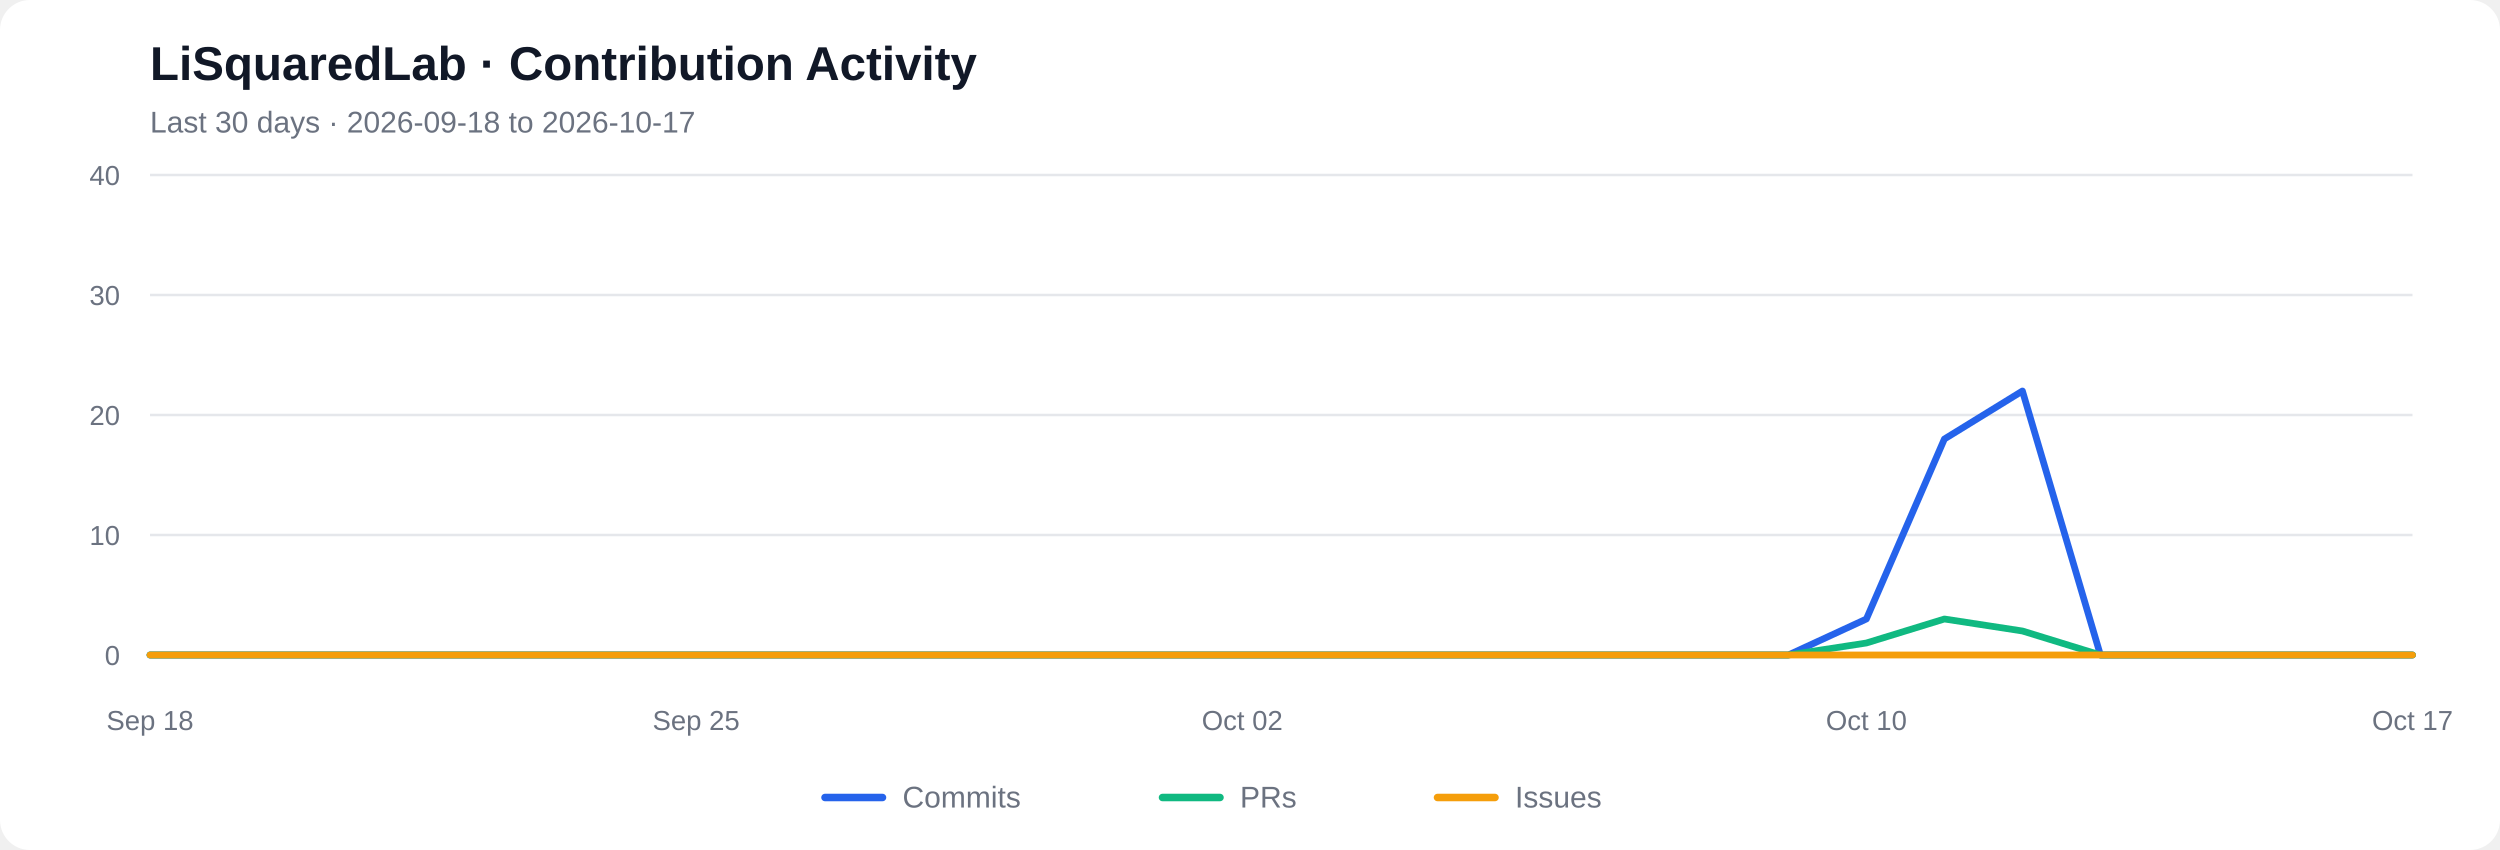
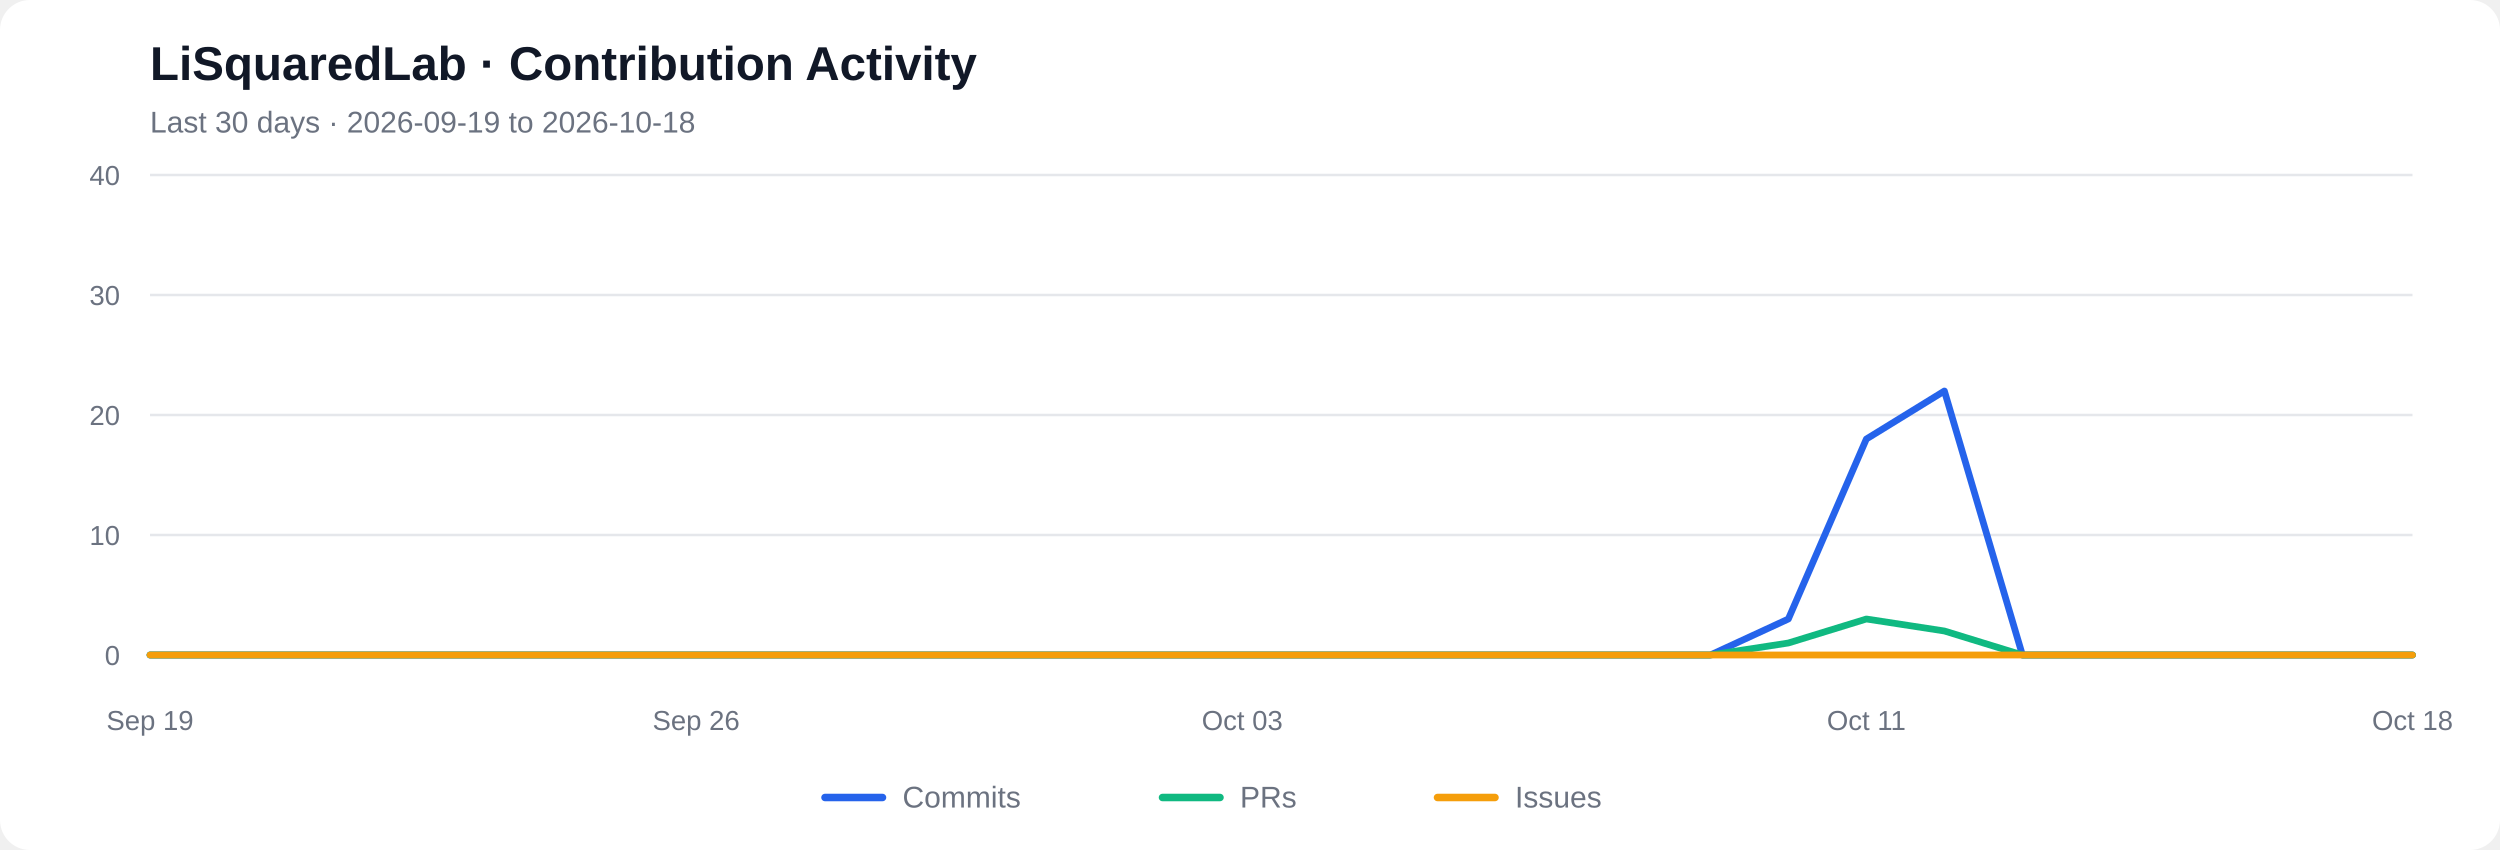
<svg xmlns="http://www.w3.org/2000/svg" viewBox="0 0 1000 340" role="img" aria-labelledby="chart-title chart-desc">
  <rect width="1000" height="340" rx="12" fill="#ffffff" />
  <text x="60" y="32" font-family="Arial, sans-serif" font-size="19" font-weight="600" fill="#111827">LiSquaredLab · Contribution Activity</text>
-   <text x="60" y="53" font-family="Arial, sans-serif" font-size="12" fill="#6b7280">Last 30 days  ·  2026-09-18 to 2026-10-17</text>
+   <text x="60" y="53" font-family="Arial, sans-serif" font-size="12" fill="#6b7280">Last 30 days  ·  2026-09-19 to 2026-10-18</text>
  <line x1="60" y1="262.00" x2="965" y2="262.00" stroke="#e5e7eb" stroke-width="1" />
  <text x="48" y="266.00" text-anchor="end" font-family="Arial, sans-serif" font-size="11" fill="#6b7280">0</text>
  <line x1="60" y1="214.00" x2="965" y2="214.00" stroke="#e5e7eb" stroke-width="1" />
  <text x="48" y="218.00" text-anchor="end" font-family="Arial, sans-serif" font-size="11" fill="#6b7280">10</text>
  <line x1="60" y1="166.00" x2="965" y2="166.00" stroke="#e5e7eb" stroke-width="1" />
  <text x="48" y="170.00" text-anchor="end" font-family="Arial, sans-serif" font-size="11" fill="#6b7280">20</text>
  <line x1="60" y1="118.00" x2="965" y2="118.00" stroke="#e5e7eb" stroke-width="1" />
  <text x="48" y="122.00" text-anchor="end" font-family="Arial, sans-serif" font-size="11" fill="#6b7280">30</text>
  <line x1="60" y1="70.00" x2="965" y2="70.00" stroke="#e5e7eb" stroke-width="1" />
  <text x="48" y="74.00" text-anchor="end" font-family="Arial, sans-serif" font-size="11" fill="#6b7280">40</text>
-   <polyline fill="none" stroke="#2563eb" stroke-width="2.7" stroke-linecap="round" stroke-linejoin="round" points="60.00,262.00 91.21,262.00 122.41,262.00 153.62,262.00 184.83,262.00 216.03,262.00 247.24,262.00 278.45,262.00 309.66,262.00 340.86,262.00 372.07,262.00 403.28,262.00 434.48,262.00 465.69,262.00 496.90,262.00 528.10,262.00 559.31,262.00 590.52,262.00 621.72,262.00 652.93,262.00 684.14,262.00 715.34,262.00 746.55,247.60 777.76,175.60 808.97,156.40 840.17,262.00 871.38,262.00 902.59,262.00 933.79,262.00 965.00,262.00" />
-   <polyline fill="none" stroke="#10b981" stroke-width="2.7" stroke-linecap="round" stroke-linejoin="round" points="60.00,262.00 91.21,262.00 122.41,262.00 153.62,262.00 184.83,262.00 216.03,262.00 247.24,262.00 278.45,262.00 309.66,262.00 340.86,262.00 372.07,262.00 403.28,262.00 434.48,262.00 465.69,262.00 496.90,262.00 528.10,262.00 559.31,262.00 590.52,262.00 621.72,262.00 652.93,262.00 684.14,262.00 715.34,262.00 746.55,257.20 777.76,247.60 808.97,252.40 840.17,262.00 871.38,262.00 902.59,262.00 933.79,262.00 965.00,262.00" />
+   <polyline fill="none" stroke="#2563eb" stroke-width="2.7" stroke-linecap="round" stroke-linejoin="round" points="60.00,262.00 91.21,262.00 122.41,262.00 153.62,262.00 184.83,262.00 216.03,262.00 247.24,262.00 278.45,262.00 309.66,262.00 340.86,262.00 372.07,262.00 403.28,262.00 434.48,262.00 465.69,262.00 496.90,262.00 528.10,262.00 559.31,262.00 590.52,262.00 621.72,262.00 652.93,262.00 684.14,262.00 715.34,247.60 746.55,175.60 777.76,156.40 808.97,262.00 840.17,262.00 871.38,262.00 902.59,262.00 933.79,262.00 965.00,262.00" />
+   <polyline fill="none" stroke="#10b981" stroke-width="2.7" stroke-linecap="round" stroke-linejoin="round" points="60.00,262.00 91.21,262.00 122.41,262.00 153.62,262.00 184.83,262.00 216.03,262.00 247.24,262.00 278.45,262.00 309.66,262.00 340.86,262.00 372.07,262.00 403.28,262.00 434.48,262.00 465.69,262.00 496.90,262.00 528.10,262.00 559.31,262.00 590.52,262.00 621.72,262.00 652.93,262.00 684.14,262.00 715.34,257.20 746.55,247.60 777.76,252.40 808.97,262.00 840.17,262.00 871.38,262.00 902.59,262.00 933.79,262.00 965.00,262.00" />
  <polyline fill="none" stroke="#f59e0b" stroke-width="2.7" stroke-linecap="round" stroke-linejoin="round" points="60.00,262.00 91.21,262.00 122.41,262.00 153.62,262.00 184.83,262.00 216.03,262.00 247.24,262.00 278.45,262.00 309.66,262.00 340.86,262.00 372.07,262.00 403.28,262.00 434.48,262.00 465.69,262.00 496.90,262.00 528.10,262.00 559.31,262.00 590.52,262.00 621.72,262.00 652.93,262.00 684.14,262.00 715.34,262.00 746.55,262.00 777.76,262.00 808.97,262.00 840.17,262.00 871.38,262.00 902.59,262.00 933.79,262.00 965.00,262.00" />
-   <text x="60.00" y="292" text-anchor="middle" font-family="Arial, sans-serif" font-size="11" fill="#6b7280">Sep 18</text>
-   <text x="278.45" y="292" text-anchor="middle" font-family="Arial, sans-serif" font-size="11" fill="#6b7280">Sep 25</text>
-   <text x="496.90" y="292" text-anchor="middle" font-family="Arial, sans-serif" font-size="11" fill="#6b7280">Oct 02</text>
-   <text x="746.55" y="292" text-anchor="middle" font-family="Arial, sans-serif" font-size="11" fill="#6b7280">Oct 10</text>
-   <text x="965.00" y="292" text-anchor="middle" font-family="Arial, sans-serif" font-size="11" fill="#6b7280">Oct 17</text>
+   <text x="60.00" y="292" text-anchor="middle" font-family="Arial, sans-serif" font-size="11" fill="#6b7280">Sep 19</text>
+   <text x="278.45" y="292" text-anchor="middle" font-family="Arial, sans-serif" font-size="11" fill="#6b7280">Sep 26</text>
+   <text x="496.90" y="292" text-anchor="middle" font-family="Arial, sans-serif" font-size="11" fill="#6b7280">Oct 03</text>
+   <text x="746.55" y="292" text-anchor="middle" font-family="Arial, sans-serif" font-size="11" fill="#6b7280">Oct 11</text>
+   <text x="965.00" y="292" text-anchor="middle" font-family="Arial, sans-serif" font-size="11" fill="#6b7280">Oct 18</text>
  <line x1="330" y1="319" x2="353" y2="319" stroke="#2563eb" stroke-width="3" stroke-linecap="round" />
  <text x="361" y="323" font-family="Arial, sans-serif" font-size="12" fill="#6b7280">Commits</text>
  <line x1="465" y1="319" x2="488" y2="319" stroke="#10b981" stroke-width="3" stroke-linecap="round" />
  <text x="496" y="323" font-family="Arial, sans-serif" font-size="12" fill="#6b7280">PRs</text>
  <line x1="575" y1="319" x2="598" y2="319" stroke="#f59e0b" stroke-width="3" stroke-linecap="round" />
  <text x="606" y="323" font-family="Arial, sans-serif" font-size="12" fill="#6b7280">Issues</text>
</svg>
